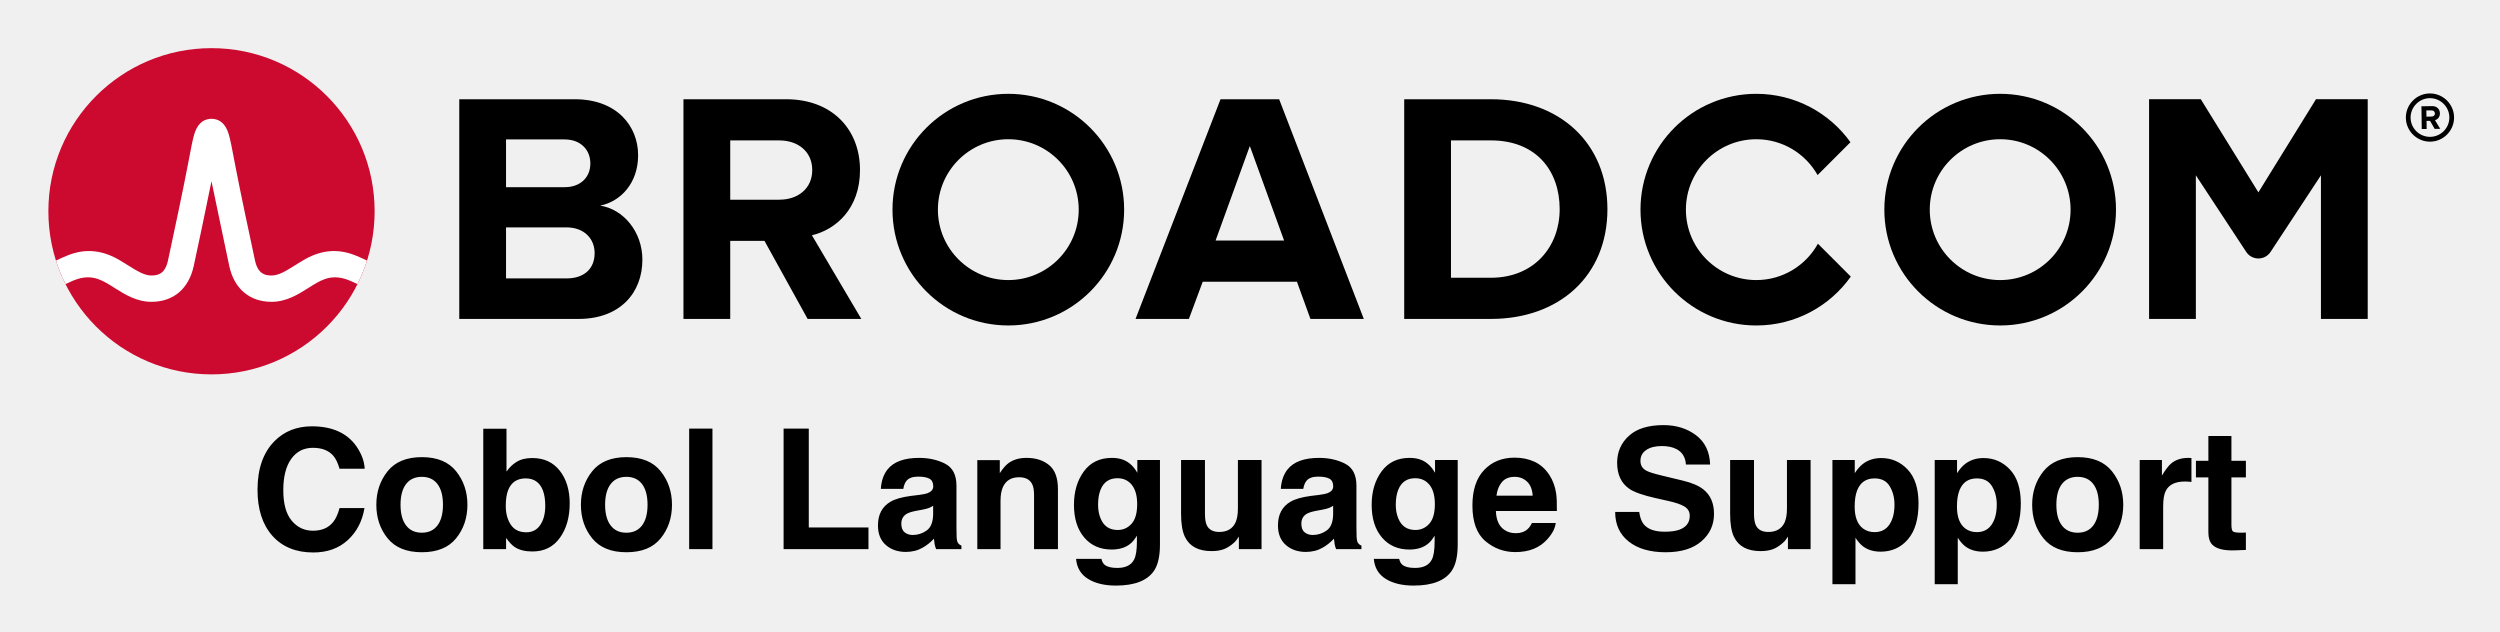
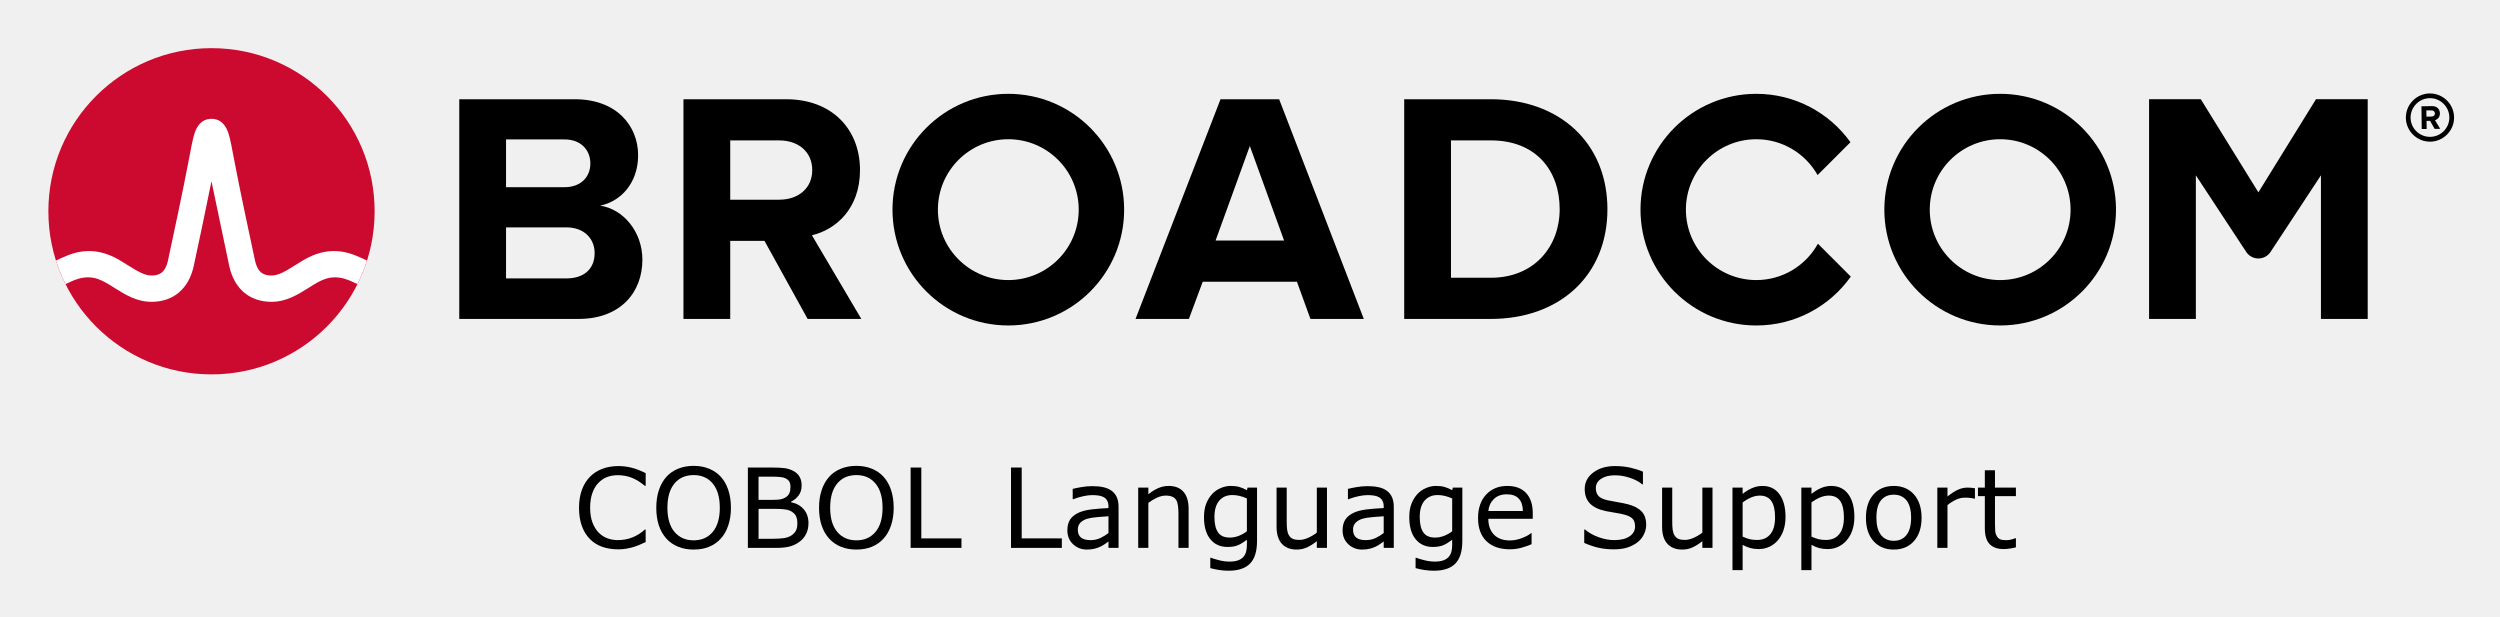
- <svg xmlns="http://www.w3.org/2000/svg" xmlns:xlink="http://www.w3.org/1999/xlink" role="img" viewBox="-4.53 -4.53 248.82 62.82">
+ <svg xmlns="http://www.w3.org/2000/svg" xmlns:xlink="http://www.w3.org/1999/xlink" role="img" viewBox="-4.53 -4.53 248.82 61.32">
  <path d="M237.32 9.09c-1.06 0-1.93-.86-1.93-1.92s.87-1.93 1.93-1.93 1.93.87 1.93 1.93-.87 1.92-1.93 1.92m0-4.32c-1.32 0-2.4 1.08-2.4 2.4 0 1.32 1.08 2.4 2.4 2.4 1.32 0 2.4-1.08 2.4-2.4 0-1.32-1.08-2.4-2.4-2.4" />
  <path d="M237.48 7.07l-.51.01-.01-.62h.51c.19-.01.34.11.34.3.01.19-.14.31-.33.31m.83-.32c-.01-.42-.3-.72-.77-.72l-1.07.02.03 2.26h.49l-.01-.81h.35l.46.8.55-.01-.52-.86c.24-.06.49-.28.49-.68M51.834 23.18h-5.999V9.347h5.835c1.574 0 2.557 1.016 2.557 2.393 0 1.377-.983 2.36-2.557 2.36H45v4h6.834c1.836 0 2.819 1.18 2.819 2.556 0 1.574-1.049 2.525-2.819 2.525m3.376-7.245c2.066-.426 3.771-2.262 3.771-5.015 0-2.918-2.131-5.573-6.295-5.573h-11.506v21.865h11.867c4.163 0 6.359-2.623 6.359-5.901 0-2.754-1.868-5.015-4.196-5.376m17.823-.59H68v4.098h3.558l4.294 7.769h5.343l-4.917-8.327c2.361-.557 4.786-2.622 4.786-6.49m0 0c0-4.065-2.786-7.048-7.343-7.048h-10.228v21.865h4.655V9.445h4.885c1.869 0 3.278 1.114 3.278 2.95s-1.409 2.95-3.278 2.95m43.421 4.065l3.409-9.408 3.41 9.408zm.492-14.063l-8.458 21.865h5.31l1.377-3.704h9.376l1.344 3.704h5.311l-8.425-21.865zm26.904 17.767h-3.967v-13.67h3.967c4.491 0 6.851 2.983 6.851 6.852 0 3.704-2.524 6.818-6.851 6.818m0-17.767h-8.622v21.865h8.622c6.851 0 11.604-4.327 11.604-10.916s-4.753-10.949-11.604-10.949m82.127-.004l-5.734 9.27-5.734-9.27h-5.146v21.869h4.656v-14.293l5.012 7.622c.574.871 1.851.871 2.424 0l5.013-7.622v14.293h4.656V5.343z" />
  <path id="a" d="M95.825 23.344c-3.871 0-7.008-3.138-7.008-7.008 0-3.871 3.137-7.009 7.008-7.009 3.87 0 7.008 3.138 7.008 7.009 0 3.87-3.138 7.008-7.008 7.008m0-18.536c-6.367 0-11.528 5.161-11.528 11.528 0 6.366 5.161 11.527 11.528 11.527 6.366 0 11.528-5.161 11.528-11.527 0-6.367-5.162-11.528-11.528-11.528" />
  <path d="M176.404 19.727c-1.195 2.156-3.492 3.617-6.132 3.617-3.87 0-7.008-3.138-7.008-7.008 0-3.871 3.138-7.008 7.008-7.008 2.618 0 4.897 1.438 6.1 3.565l3.27-3.269c-2.092-2.915-5.508-4.816-9.37-4.816-6.367 0-11.527 5.161-11.527 11.528 0 6.366 5.16 11.528 11.527 11.528 3.883 0 7.316-1.922 9.404-4.865z" />
  <use transform="translate(98.718)" xlink:href="#a" />
  <ellipse cx="16.52" cy="16.497" fill="#cc092f" rx="16.236" ry="16.235" />
  <path fill="#fff" d="M30.825 20.883c-1.857-.74-3.557-.492-5.261.541 0 0-.621.379-.807.496-.794.498-1.543.97-2.263.97-.687 0-1.363-.184-1.649-1.513-.446-2.073-1.534-7.167-2.009-9.69-.279-1.483-.432-2.282-.591-2.825-.28-.954-.792-1.473-1.519-1.556 0 0-.114-.016-.207-.016-.092 0-.218.018-.218.018-.72.086-1.229.605-1.507 1.554-.159.543-.312 1.342-.591 2.825-.475 2.523-1.563 7.617-2.009 9.69-.286 1.329-.962 1.513-1.649 1.513-.72 0-1.469-.472-2.263-.97-.186-.117-.808-.496-.808-.496-1.703-1.033-3.404-1.281-5.26-.541-.401.16-.796.339-1.172.52.257.806.577 1.599.95 2.344.411-.202.842-.402 1.282-.532.634-.187 1.284-.197 1.914.014.612.205 1.157.568 1.7.909 1.023.643 2.182 1.372 3.657 1.372 2.186 0 3.72-1.305 4.21-3.581.38-1.764 1.222-5.702 1.763-8.418 0 0 1.386 6.654 1.765 8.418.49 2.276 2.025 3.581 4.211 3.581 1.475 0 2.634-.729 3.657-1.372.543-.341 1.088-.704 1.7-.909.629-.211 1.28-.201 1.914-.014.44.13.87.331 1.281.533.374-.745.693-1.539.95-2.345-.376-.181-.77-.36-1.171-.52" />
-   <path d="M22.785 39.383c-1.123 1.132-1.685 2.748-1.685 4.84 0 1.937.495 3.463 1.481 4.574.988 1.106 2.345 1.66 4.069 1.66 1.394 0 2.537-.41 3.431-1.229.891-.817 1.447-1.882 1.664-3.19h-2.481c-.169.618-.38 1.083-.637 1.391-.461.576-1.13.863-2.009.863-.856 0-1.565-.336-2.12-1.005-.556-.671-.833-1.678-.833-3.023s.264-2.387.789-3.12c.525-.736 1.245-1.104 2.157-1.104.894 0 1.569.262 2.025.782.255.292.463.727.627 1.301h2.505c-.037-.748-.315-1.493-.829-2.238-.933-1.322-2.41-1.984-4.428-1.984-1.507 0-2.75.493-3.727 1.481zm3.655-1.62zM39.012 47.764c-.363.481-.884.725-1.562.725-.678 0-1.199-.243-1.565-.725-.368-.484-.551-1.169-.551-2.06 0-.889.183-1.574.551-2.056.366-.479.887-.72 1.565-.72.678 0 1.199.241 1.562.72.363.481.546 1.167.546 2.056 0 .891-.183 1.576-.546 2.06zm1.856 1.28c.748-.924 1.123-2.037 1.123-3.34 0-1.28-.375-2.389-1.123-3.329-.75-.938-1.887-1.407-3.41-1.407-1.525 0-2.662.47-3.41 1.407-.75.94-1.123 2.049-1.123 3.329 0 1.303.373 2.417 1.123 3.34.748.926 1.884 1.389 3.41 1.389 1.523 0 2.66-.463 3.41-1.389zm-3.41-8.028zm13.724 1.303c-.66-.843-1.572-1.262-2.738-1.262-.646 0-1.178.134-1.595.407-.352.215-.676.53-.968.942v-4.264h-2.312v11.979h2.271v-1.113c.31.433.597.736.863.91.444.294 1.032.44 1.764.44 1.167 0 2.076-.454 2.727-1.359.65-.905.977-2.049.977-3.426 0-1.329-.329-2.414-.988-3.255zM49.241 47.723c-.331.484-.794.725-1.391.725-.687 0-1.201-.25-1.537-.75-.336-.498-.505-1.127-.505-1.887 0-.646.081-1.171.243-1.579.315-.766.894-1.148 1.734-1.148.831 0 1.4.391 1.708 1.171.164.414.245.935.245 1.562 0 .787-.167 1.421-.498 1.905zm10.132.042c-.363.481-.884.725-1.562.725-.678 0-1.199-.243-1.565-.725-.368-.484-.551-1.169-.551-2.06 0-.889.183-1.574.551-2.056.366-.479.887-.72 1.565-.72.678 0 1.199.241 1.562.72.363.481.546 1.167.546 2.056 0 .891-.183 1.576-.546 2.06zm1.856 1.28c.748-.924 1.123-2.037 1.123-3.34 0-1.28-.375-2.389-1.123-3.329-.748-.938-1.884-1.407-3.41-1.407-1.525 0-2.662.47-3.41 1.407-.75.94-1.123 2.049-1.123 3.329 0 1.303.373 2.417 1.123 3.34.748.926 1.884 1.389 3.41 1.389 1.525 0 2.662-.463 3.41-1.389zm-3.41-8.028zm8.56 9.106v-11.995h-2.319v11.995zm7.081-11.995v11.995h8.447v-2.155h-5.94v-9.84zm14.884 7.683v.863c-.016.775-.234 1.31-.655 1.602-.421.294-.88.44-1.38.44-.315 0-.581-.088-.801-.264-.22-.176-.331-.463-.331-.859 0-.444.181-.773.539-.986.211-.125.56-.229 1.049-.317l.521-.097c.262-.049.465-.102.613-.157.15-.058.299-.132.444-.225zm-1.407-1.083l-.789.097c-.896.116-1.574.306-2.035.572-.84.488-1.262 1.278-1.262 2.368 0 .84.262 1.491.785 1.949.523.458 1.187.688 1.991.688.63 0 1.192-.144 1.692-.433.419-.243.787-.539 1.106-.887a6.723 6.723 0 0 0 .065.537c.028.157.076.326.148.505h2.521v-.343c-.15-.069-.264-.16-.34-.269-.076-.106-.123-.312-.139-.618-.012-.4-.016-.743-.016-1.025v-4.067c0-1.069-.377-1.796-1.132-2.183-.752-.384-1.616-.576-2.588-.576-1.491 0-2.544.389-3.157 1.171-.384.5-.602 1.137-.65 1.912h2.238c.053-.343.162-.613.324-.812.229-.273.616-.407 1.164-.407.488 0 .859.069 1.111.206.252.139.38.391.38.755 0 .299-.167.516-.498.657-.185.083-.491.15-.919.204zm.123-3.711zm12.829.745c-.583-.481-1.333-.72-2.25-.72-.734 0-1.338.178-1.815.537-.266.199-.549.528-.847.984v-1.294h-2.238v8.854h2.312v-4.801c0-.549.076-.998.227-1.352.294-.667.833-1 1.62-1 .641 0 1.074.227 1.301.683.125.25.188.609.188 1.074v5.396h2.377v-5.972c0-1.113-.292-1.91-.875-2.389zm-3.104-.745zm11.303 6.588c-.375.41-.833.613-1.375.613-.815 0-1.377-.373-1.692-1.123-.174-.4-.262-.859-.262-1.375 0-.597.081-1.097.245-1.505.308-.766.87-1.148 1.683-1.148.597 0 1.074.22 1.428.66.356.44.535 1.079.535 1.921 0 .894-.188 1.546-.562 1.956zm-.789-6.359c-.331-.137-.72-.204-1.164-.204-1.204 0-2.134.449-2.792 1.347-.655.896-.984 2.005-.984 3.324 0 1.366.34 2.449 1.021 3.25.681.801 1.59 1.201 2.731 1.201.736 0 1.336-.176 1.799-.53.255-.19.493-.475.715-.854v.569c0 .847-.093 1.449-.278 1.808-.28.558-.84.838-1.676.838-.59 0-1.012-.106-1.262-.317-.146-.12-.252-.315-.317-.586h-2.523c.076.884.472 1.549 1.19 1.993.715.444 1.641.667 2.773.667 1.877 0 3.148-.5 3.81-1.498.384-.581.576-1.442.576-2.588v-8.414h-2.252v1.278c-.347-.623-.803-1.053-1.368-1.285zm-.424-.229zm8.521.236h-2.377v5.347c0 1.014.13 1.782.384 2.303.456.944 1.34 1.417 2.653 1.417.456 0 .852-.06 1.192-.181.338-.118.69-.34 1.053-.667.12-.104.222-.222.31-.359.086-.134.141-.218.162-.243v1.252h2.255v-8.87h-2.352v4.826c0 .569-.076 1.028-.229 1.375-.292.641-.836.961-1.627.961-.618 0-1.032-.225-1.245-.676-.118-.255-.178-.634-.178-1.139zm1.627-.236zm11.132 4.794v.863c-.016.775-.234 1.31-.655 1.602-.419.294-.88.44-1.377.44-.315 0-.583-.088-.803-.264-.22-.176-.329-.463-.329-.859 0-.444.178-.773.537-.986.211-.125.562-.229 1.049-.317l.521-.097c.262-.049.465-.102.616-.157.148-.058.296-.132.442-.225zm-1.407-1.083l-.789.097c-.894.116-1.572.306-2.035.572-.84.488-1.262 1.278-1.262 2.368 0 .84.264 1.491.787 1.949.523.458 1.185.688 1.988.688.63 0 1.194-.144 1.694-.433.417-.243.785-.539 1.106-.887.016.201.037.38.065.537.025.157.076.326.146.505h2.523v-.343c-.153-.069-.266-.16-.343-.269-.076-.106-.12-.312-.139-.618-.009-.4-.016-.743-.016-1.025v-4.067c0-1.069-.375-1.796-1.13-2.183-.755-.384-1.618-.576-2.588-.576-1.493 0-2.544.389-3.157 1.171-.387.5-.602 1.137-.653 1.912h2.238c.056-.343.164-.613.326-.812.227-.273.616-.407 1.164-.407.488 0 .859.069 1.111.206.252.139.377.391.377.755 0 .299-.164.516-.495.657-.185.083-.493.15-.921.204zm.123-3.711zm10.847 6.588c-.373.41-.831.613-1.375.613-.812 0-1.377-.373-1.692-1.123-.174-.4-.262-.859-.262-1.375 0-.597.083-1.097.245-1.505.31-.766.87-1.148 1.685-1.148.595 0 1.072.22 1.428.66.354.44.532 1.079.532 1.921 0 .894-.188 1.546-.562 1.956zm-.789-6.359c-.331-.137-.718-.204-1.162-.204-1.206 0-2.137.449-2.792 1.347-.657.896-.986 2.005-.986 3.324 0 1.366.34 2.449 1.023 3.25.681.801 1.59 1.201 2.729 1.201.738 0 1.338-.176 1.799-.53.255-.19.493-.475.715-.854v.569c0 .847-.09 1.449-.275 1.808-.282.558-.84.838-1.676.838-.593 0-1.012-.106-1.262-.317-.148-.12-.252-.315-.317-.586h-2.523c.076.884.472 1.549 1.188 1.993.715.444 1.641.667 2.775.667 1.877 0 3.146-.5 3.808-1.498.387-.581.579-1.442.579-2.588v-8.414h-2.255v1.278c-.347-.623-.803-1.053-1.368-1.285zm-.421-.229zm8.458 2.417c.296-.336.713-.505 1.25-.505.493 0 .907.16 1.241.477.333.317.519.782.558 1.396h-3.606c.076-.576.262-1.03.558-1.368zm3.243-2.002c-.59-.275-1.257-.414-1.993-.414-1.243 0-2.255.41-3.032 1.229-.778.819-1.167 1.998-1.167 3.532 0 1.639.431 2.822 1.294 3.549.861.727 1.856 1.09 2.986 1.09 1.366 0 2.431-.433 3.19-1.294.488-.544.762-1.079.822-1.604h-2.368c-.125.262-.269.465-.431.611-.299.271-.688.407-1.164.407-.451 0-.836-.111-1.155-.336-.528-.356-.806-.981-.838-1.87h6.069c.012-.766-.014-1.352-.072-1.759-.104-.694-.329-1.303-.676-1.831-.387-.595-.875-1.032-1.465-1.31zm-1.831-.414zm12.238 5.405h-2.391c0 1.248.447 2.227 1.343 2.94.896.715 2.125 1.072 3.687 1.072 1.528 0 2.713-.363 3.551-1.088.838-.722 1.257-1.634 1.257-2.729 0-1.069-.356-1.887-1.074-2.449-.461-.363-1.144-.655-2.051-.87l-2.067-.498c-.796-.19-1.317-.354-1.562-.495-.38-.213-.569-.532-.569-.961 0-.468.192-.831.579-1.09.384-.262.9-.391 1.546-.391.581 0 1.065.1 1.456.301.586.303.9.817.944 1.537h2.41c-.044-1.273-.512-2.245-1.405-2.917-.891-.669-1.97-1.005-3.234-1.005-1.514 0-2.662.354-3.442 1.065-.782.713-1.174 1.604-1.174 2.678 0 1.178.405 2.044 1.213 2.597.477.331 1.34.637 2.588.919l1.269.285c.745.162 1.289.35 1.637.562.347.215.521.523.521.919 0 .678-.35 1.141-1.049 1.391-.37.13-.85.194-1.442.194-.986 0-1.683-.245-2.09-.741-.222-.271-.373-.681-.449-1.227zm2.435-8.66zm8.991 3.491h-2.375v5.347c0 1.014.127 1.782.382 2.303.456.944 1.34 1.417 2.653 1.417.456 0 .854-.06 1.192-.181.34-.118.69-.34 1.053-.667.12-.104.225-.222.31-.359.088-.134.141-.218.162-.243v1.252h2.255v-8.87h-2.352v4.826c0 .569-.076 1.028-.227 1.375-.294.641-.836.961-1.627.961-.62 0-1.035-.225-1.245-.676-.12-.255-.181-.634-.181-1.139zm1.63-.236zm11.884 2.856c.312.525.468 1.132.468 1.815 0 .831-.169 1.495-.507 1.993-.34.5-.833.75-1.479.75-.444 0-.829-.123-1.155-.366-.546-.419-.822-1.143-.822-2.174 0-.65.081-1.187.245-1.611.315-.799.891-1.197 1.731-1.197.701 0 1.206.264 1.518.789zm1.782-1.669c-.72-.764-1.597-1.146-2.632-1.146-.711 0-1.324.197-1.84.593-.282.222-.549.528-.796.912v-1.31h-2.222v12.361h2.294v-4.623c.245.375.495.66.75.856.465.352 1.051.528 1.757.528 1.106 0 2.012-.41 2.715-1.229.701-.819 1.053-2.009 1.053-3.572 0-1.481-.359-2.604-1.079-3.37zm8.398 1.669c.312.525.468 1.132.468 1.815 0 .831-.169 1.495-.507 1.993-.34.5-.833.75-1.479.75-.444 0-.829-.123-1.155-.366-.546-.419-.822-1.143-.822-2.174 0-.65.081-1.187.245-1.611.315-.799.891-1.197 1.731-1.197.701 0 1.206.264 1.519.789zm1.782-1.669c-.718-.764-1.597-1.146-2.632-1.146-.711 0-1.324.197-1.84.593-.282.222-.546.528-.796.912v-1.31h-2.222v12.361h2.294v-4.623c.245.375.495.66.75.856.465.352 1.051.528 1.757.528 1.106 0 2.012-.41 2.715-1.229.701-.819 1.053-2.009 1.053-3.572 0-1.481-.359-2.604-1.079-3.37zm8.296 5.56c-.363.481-.884.725-1.562.725-.678 0-1.199-.243-1.567-.725-.366-.484-.549-1.169-.549-2.06 0-.889.183-1.574.549-2.056.368-.479.889-.72 1.567-.72.678 0 1.199.241 1.562.72.363.481.546 1.167.546 2.056 0 .891-.183 1.576-.546 2.06zm1.856 1.28c.748-.924 1.123-2.037 1.123-3.34 0-1.28-.375-2.389-1.123-3.329-.75-.938-1.887-1.407-3.41-1.407-1.525 0-2.662.47-3.41 1.407-.75.94-1.123 2.049-1.123 3.329 0 1.303.373 2.417 1.123 3.34.748.926 1.884 1.389 3.41 1.389 1.523 0 2.66-.463 3.41-1.389zm-3.41-8.028zm11.12.028c-.03-.002-.067-.002-.111-.002-.694 0-1.257.181-1.692.544-.266.218-.576.623-.935 1.213v-1.546h-2.213v8.87h2.336v-4.238c0-.713.088-1.238.269-1.581.319-.606.947-.91 1.88-.91.069 0 .162.002.275.007.113.007.245.016.391.032V41.059c-.104-.007-.169-.009-.199-.014zm.646 1.942h1.238v5.461c0 .553.13.963.389 1.229.403.417 1.15.606 2.248.569l1.097-.042v-1.734c-.074.007-.153.012-.231.014-.079.002-.153.005-.222.005-.472 0-.755-.046-.847-.137-.093-.088-.139-.315-.139-.678v-4.687h1.44v-1.653h-1.44v-2.472h-2.294v2.472h-1.238z" />
+   <g text-anchor="middle">
+     <path d="M59.731 49.42q-.295.129-.537.242-.236.113-.623.236-.328.102-.714.172-.381.075-.843.075-.87 0-1.584-.242-.709-.247-1.235-.768-.516-.51-.806-1.294-.29-.79-.29-1.832 0-.988.279-1.767.279-.779.806-1.316.51-.521 1.23-.795.725-.274 1.606-.274.645 0 1.284.156.645.156 1.429.548v1.262h-.081q-.661-.553-1.311-.806t-1.391-.252q-.607 0-1.096.199-.483.193-.865.607-.371.403-.58 1.02-.204.612-.204 1.418 0 .843.226 1.45.231.607.591.988.376.397.875.591.505.188 1.063.188.768 0 1.439-.263.671-.263 1.257-.79h.075z" />
+     <path d="M67.208 42.921q.489.537.747 1.316.263.779.263 1.767 0 .988-.269 1.772-.263.779-.741 1.3-.494.542-1.171.816-.671.274-1.536.274-.843 0-1.536-.279-.688-.279-1.171-.811-.483-.532-.747-1.305-.258-.773-.258-1.767 0-.978.258-1.751.258-.779.752-1.332.473-.526 1.171-.806.704-.279 1.531-.279.859 0 1.542.285.688.279 1.166.8zm-.097 3.083q0-1.558-.698-2.401-.698-.849-1.907-.849-1.219 0-1.917.849-.693.843-.693 2.401 0 1.574.709 2.412.709.833 1.901.833 1.192 0 1.896-.833.709-.838.709-2.412z" />
+     <path d="M75.936 47.54q0 .596-.226 1.053-.226.457-.607.752-.451.354-.994.505Q73.573 50 72.74 50h-2.836v-7.998h2.369q.875 0 1.311.064t.833.269q.44.231.639.596.199.36.199.865 0 .569-.29.972-.29.397-.773.639v.043q.811.167 1.278.714.467.542.467 1.375zm-1.789-3.604q0-.29-.097-.489-.097-.199-.312-.322-.252-.145-.612-.177-.36-.038-.892-.038h-1.268v2.31h1.375q.5 0 .795-.048.295-.054.548-.215.252-.161.354-.414.107-.258.107-.607zm.682 3.647q0-.483-.145-.768-.145-.285-.526-.483-.258-.134-.628-.172-.365-.043-.892-.043h-1.67v2.976h1.407q.698 0 1.144-.07.446-.075.73-.269.301-.209.44-.478.14-.269.14-.693z" />
+     <path d="M83.407 42.921q.489.537.747 1.316.263.779.263 1.767 0 .988-.269 1.772-.263.779-.741 1.3-.494.542-1.171.816-.671.274-1.536.274-.843 0-1.536-.279-.688-.279-1.171-.811-.483-.532-.747-1.305-.258-.773-.258-1.767 0-.978.258-1.751.258-.779.752-1.332.473-.526 1.171-.806.704-.279 1.531-.279.859 0 1.542.285.688.279 1.166.8zm-.097 3.083q0-1.558-.698-2.401-.698-.849-1.907-.849-1.219 0-1.917.849-.693.843-.693 2.401 0 1.574.709 2.412.709.833 1.901.833 1.192 0 1.896-.833.709-.838.709-2.412z" />
+     <path d="M91.163 50h-5.06v-7.998h1.063v7.052h3.996z" />
+     <path d="M101.153 50H96.094v-7.998h1.063v7.052h3.996z" />
+     <path d="M106.798 50h-1.004v-.639q-.134.091-.365.258-.226.161-.44.258-.252.124-.58.204-.328.086-.768.086-.811 0-1.375-.537-.564-.537-.564-1.37 0-.682.29-1.101.295-.424.838-.666.548-.242 1.316-.328.768-.086 1.649-.129v-.156q0-.344-.124-.569-.118-.226-.344-.354-.215-.124-.516-.167-.301-.043-.628-.043-.397 0-.886.107-.489.102-1.01.301h-.054V44.129q.295-.081.854-.177.559-.097 1.101-.097.634 0 1.101.107.473.102.816.354.338.247.516.639.177.392.177.972zm-1.004-1.477v-1.67q-.462.027-1.09.081-.623.054-.988.156-.435.124-.704.387-.269.258-.269.714 0 .516.312.779.312.258.951.258.532 0 .972-.204.44-.209.816-.5z" />
+     <path d="M113.77 50h-1.01v-3.416q0-.414-.048-.773-.048-.365-.177-.569-.134-.226-.387-.333-.252-.113-.655-.113-.414 0-.865.204-.451.204-.865.521V50h-1.01v-6h1.01v.666q.473-.392.978-.612.505-.22 1.037-.22.972 0 1.482.585.51.585.51 1.687z" />
+     <path d="M120.58 49.318q0 1.525-.693 2.24-.693.714-2.132.714-.478 0-.935-.07-.451-.064-.892-.188V50.983h.054q.247.097.784.236.537.145 1.074.145.516 0 .854-.124.338-.124.526-.344.188-.209.269-.505.081-.295.081-.661v-.548q-.457.365-.875.548-.414.177-1.058.177-1.074 0-1.708-.773-.628-.779-.628-2.191 0-.773.215-1.332.22-.564.596-.972.349-.381.849-.591.5-.215.994-.215.521 0 .87.107.354.102.747.317l.064-.258h.945zm-1.01-.967v-3.271q-.403-.183-.752-.258-.344-.081-.688-.081-.833 0-1.311.559-.478.559-.478 1.622 0 1.01.354 1.531.354.521 1.176.521.44 0 .881-.167.446-.172.816-.457z" />
+     <path d="M127.541 50h-1.01v-.666q-.51.403-.978.618-.467.215-1.031.215-.945 0-1.472-.575-.526-.58-.526-1.697V44.001h1.01v3.416q0 .457.043.784.043.322.183.553.145.236.376.344.231.107.671.107.392 0 .854-.204.467-.204.87-.521v-4.479h1.01z" />
+     <path d="M134.191 50h-1.004v-.639q-.134.091-.365.258-.226.161-.44.258-.252.124-.58.204-.328.086-.768.086-.811 0-1.375-.537-.564-.537-.564-1.37 0-.682.29-1.101.295-.424.838-.666.548-.242 1.316-.328.768-.086 1.649-.129v-.156q0-.344-.124-.569-.118-.226-.344-.354-.215-.124-.516-.167-.301-.043-.628-.043-.397 0-.886.107-.489.102-1.01.301h-.054V44.129q.295-.081.854-.177.559-.097 1.101-.097.634 0 1.101.107.473.102.816.354.338.247.516.639.177.392.177.972zm-1.004-1.477v-1.67q-.462.027-1.09.081-.623.054-.988.156-.435.124-.704.387-.269.258-.269.714 0 .516.312.779.312.258.951.258.532 0 .972-.204.44-.209.816-.5z" />
+     <path d="M141.012 49.318q0 1.525-.693 2.24-.693.714-2.132.714-.478 0-.935-.07-.451-.064-.892-.188V50.983h.054q.247.097.784.236.537.145 1.074.145.516 0 .854-.124.338-.124.526-.344.188-.209.269-.505.081-.295.081-.661v-.548q-.457.365-.875.548-.414.177-1.058.177-1.074 0-1.708-.773-.628-.779-.628-2.191 0-.773.215-1.332.22-.564.596-.972.349-.381.849-.591.5-.215.994-.215.521 0 .87.107.354.102.747.317l.065-.258h.945zm-1.01-.967v-3.271q-.403-.183-.752-.258-.344-.081-.688-.081-.833 0-1.311.559-.478.559-.478 1.622 0 1.01.354 1.531.354.521 1.176.521.44 0 .881-.167.446-.172.816-.457z" />
+     <path d="M148.021 47.105h-4.42q0 .553.167.967.167.408.457.671.279.258.661.387.387.129.849.129.612 0 1.23-.242.623-.247.886-.483h.054v1.101q-.51.215-1.042.36-.532.145-1.117.145-1.493 0-2.331-.806-.838-.811-.838-2.299 0-1.472.8-2.336.806-.865 2.116-.865 1.214 0 1.869.709.661.709.661 2.014zm-.983-.773q-.005-.795-.403-1.23-.392-.435-1.198-.435-.811 0-1.294.478-.478.478-.542 1.187z" />
+     <path d="M159.311 47.717q0 .467-.22.924-.215.457-.607.773-.43.344-1.004.537-.569.193-1.375.193-.865 0-1.558-.161-.688-.161-1.402-.478v-1.332h.075q.607.505 1.402.779.795.274 1.493.274.988 0 1.536-.371.553-.371.553-.988 0-.532-.263-.784-.258-.252-.79-.392-.403-.107-.875-.177-.467-.07-.994-.177-1.063-.226-1.579-.768-.51-.548-.51-1.423 0-1.004.849-1.644.849-.645 2.154-.645.843 0 1.547.161.704.161 1.246.397v1.257h-.075q-.457-.387-1.203-.639-.741-.258-1.52-.258-.854 0-1.375.354-.516.354-.516.913 0 .499.258.784.258.285.908.435.344.075.978.183t1.074.22q.892.236 1.343.714.451.478.451 1.337z" />
+     <path d="M165.912 50h-1.01v-.666q-.51.403-.978.618-.467.215-1.031.215-.945 0-1.472-.575-.526-.58-.526-1.697V44.001h1.01v3.416q0 .457.043.784.043.322.183.553.145.236.376.344.231.107.671.107.392 0 .854-.204.467-.204.87-.521v-4.479h1.01z" />
+     <path d="M173.18 46.928q0 .73-.209 1.337-.209.602-.591 1.021-.354.397-.838.618-.478.215-1.015.215-.467 0-.849-.102-.376-.102-.768-.317v2.514h-1.01v-8.212h1.01v.628q.403-.338.902-.564.505-.231 1.074-.231 1.085 0 1.687.822.607.816.607 2.272zm-1.042.027q0-1.085-.371-1.622-.371-.537-1.139-.537-.435 0-.875.188-.44.188-.843.494v3.4q.43.193.736.263.312.07.704.07.843 0 1.316-.569.473-.569.473-1.687z" />
+     <path d="M180.033 46.928q0 .73-.209 1.337-.209.602-.591 1.021-.354.397-.838.618-.478.215-1.015.215-.467 0-.849-.102-.376-.102-.768-.317v2.514h-1.01v-8.212h1.01v.628q.403-.338.902-.564.505-.231 1.074-.231 1.085 0 1.687.822.607.816.607 2.272zm-1.042.027q0-1.085-.371-1.622-.371-.537-1.139-.537-.435 0-.875.188-.44.188-.843.494v3.4q.43.193.736.263.312.07.704.07.843 0 1.316-.569.473-.569.473-1.687z" />
+     <path d="M186.72 47.003q0 1.466-.752 2.315-.752.849-2.014.849-1.273 0-2.025-.849-.747-.849-.747-2.315 0-1.466.747-2.315.752-.854 2.025-.854 1.262 0 2.014.854.752.849.752 2.315zm-1.042 0q0-1.166-.457-1.73-.457-.569-1.268-.569-.822 0-1.278.569-.451.564-.451 1.729 0 1.128.457 1.713.457.58 1.273.58.806 0 1.262-.575.462-.58.462-1.719z" />
+     <path d="M192.032 45.102h-.054q-.226-.054-.44-.075-.209-.027-.5-.027-.467 0-.902.209-.435.204-.838.532V50h-1.01v-6h1.01v.886q.602-.483 1.058-.682.462-.204.94-.204.263 0 .381.016.118.011.354.048z" />
+     <path d="M196.109 49.946q-.285.075-.623.124-.333.048-.596.048-.918 0-1.396-.494-.478-.494-.478-1.584v-3.19h-.682v-.849h.682v-1.724h1.01v1.724h2.084v.849h-2.084v2.734q0 .473.021.741.021.263.15.494.118.215.322.317.209.097.634.097.247 0 .516-.07.269-.075.387-.124h.054z" />
+   </g>
</svg>
